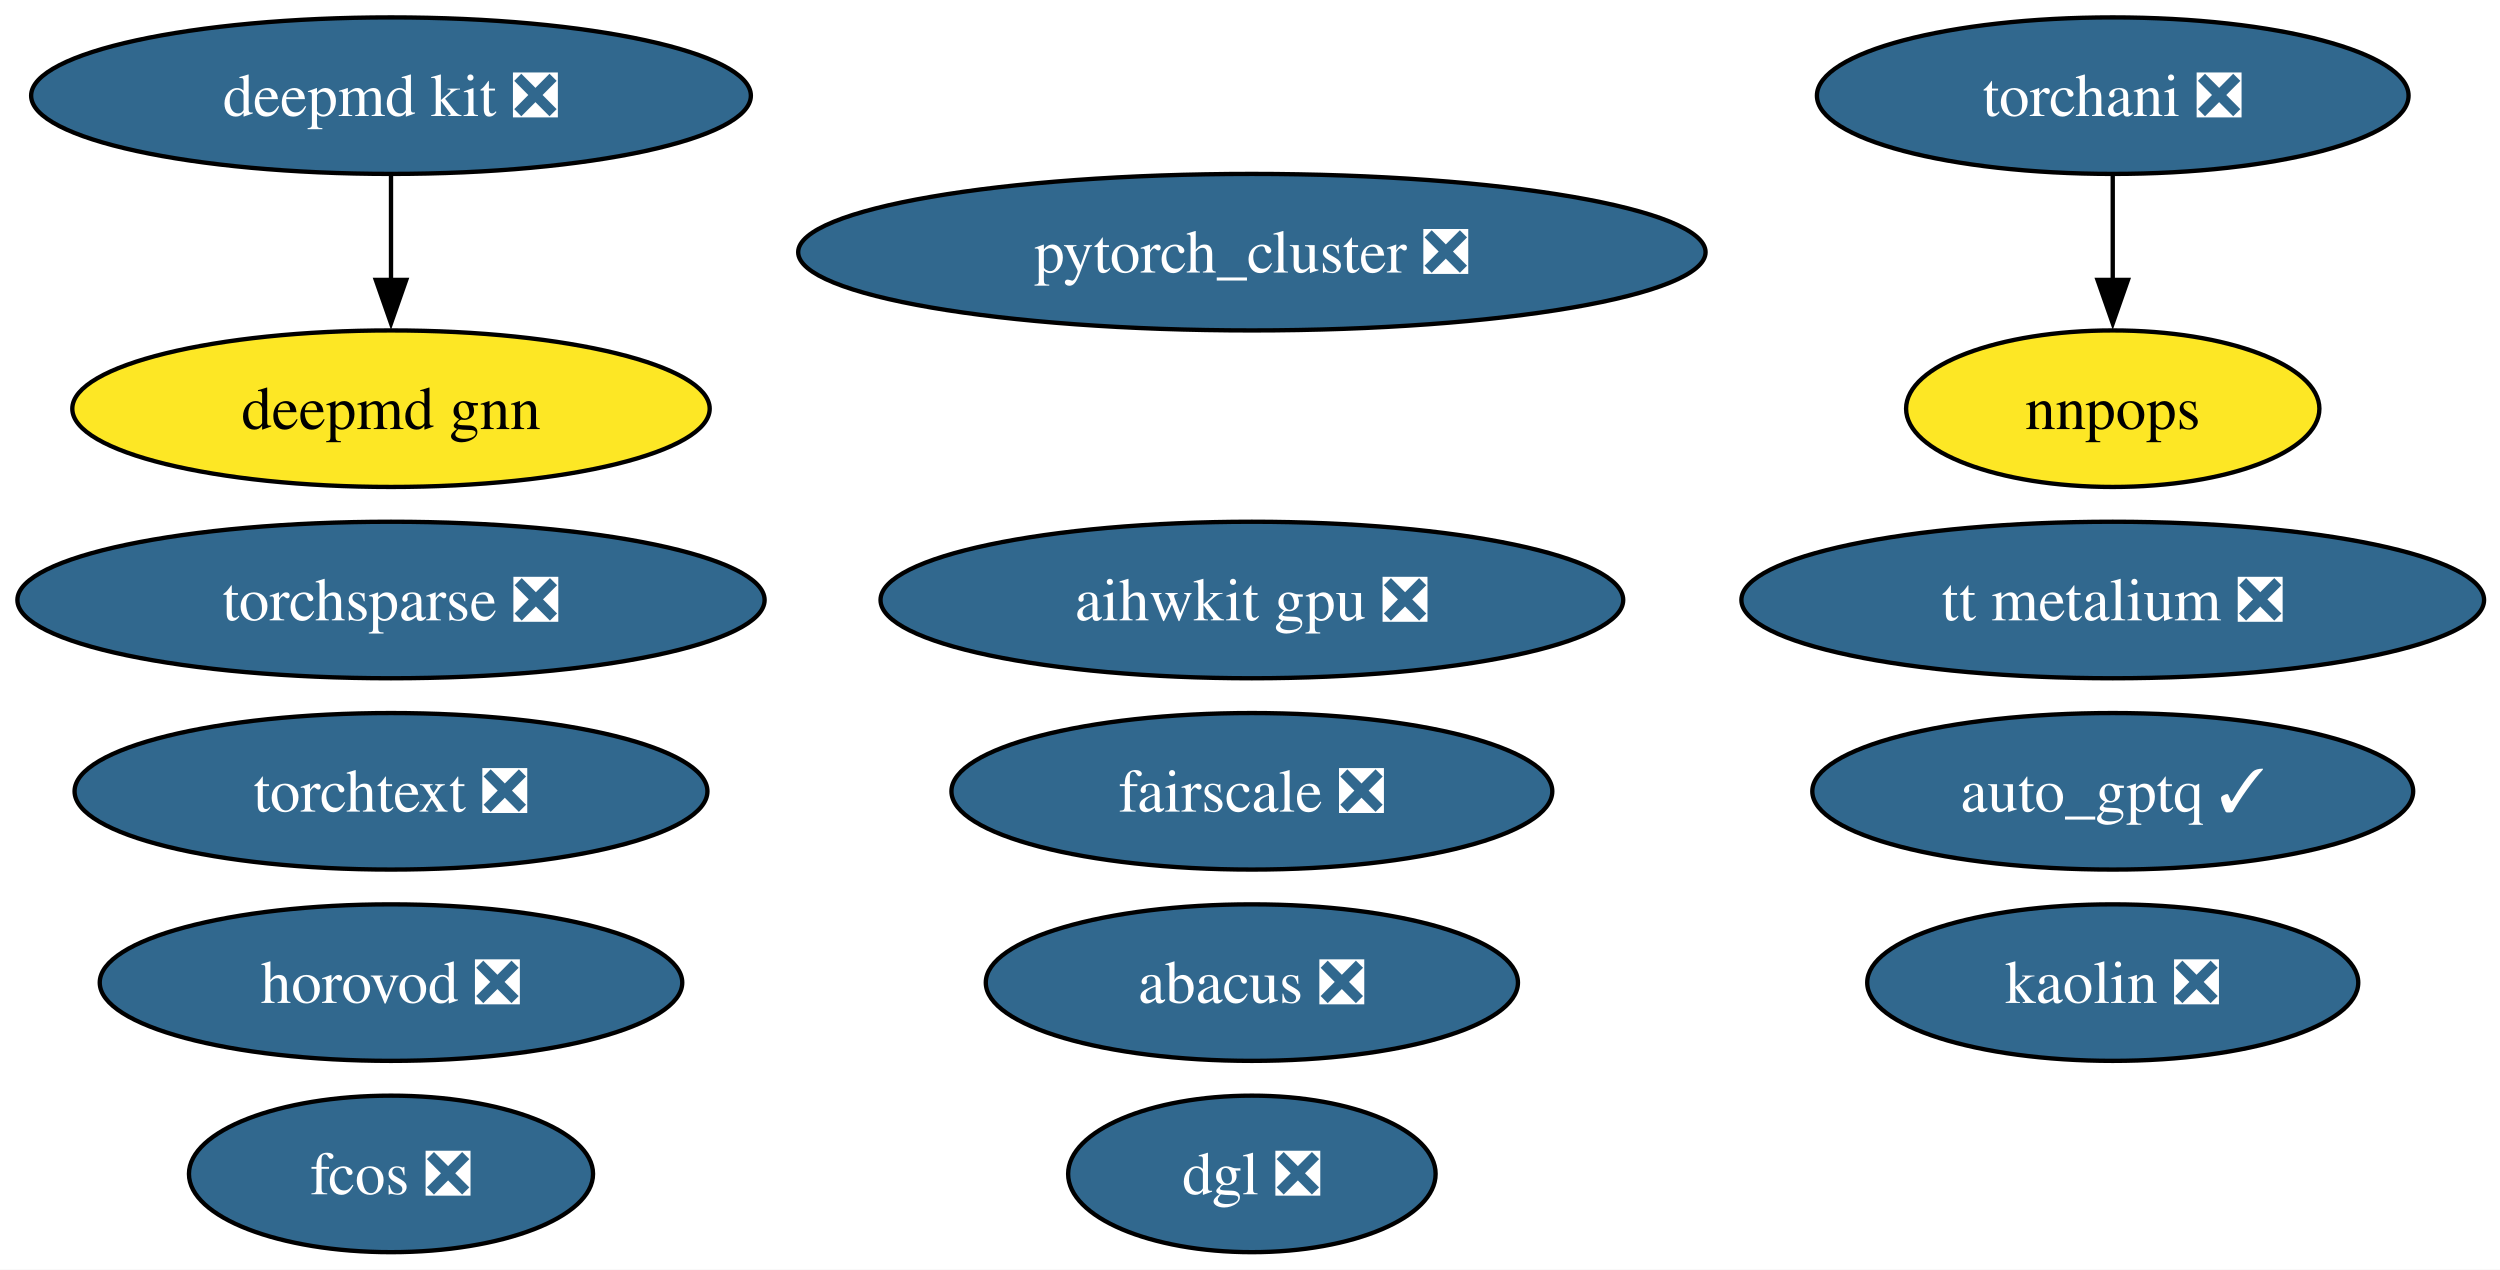
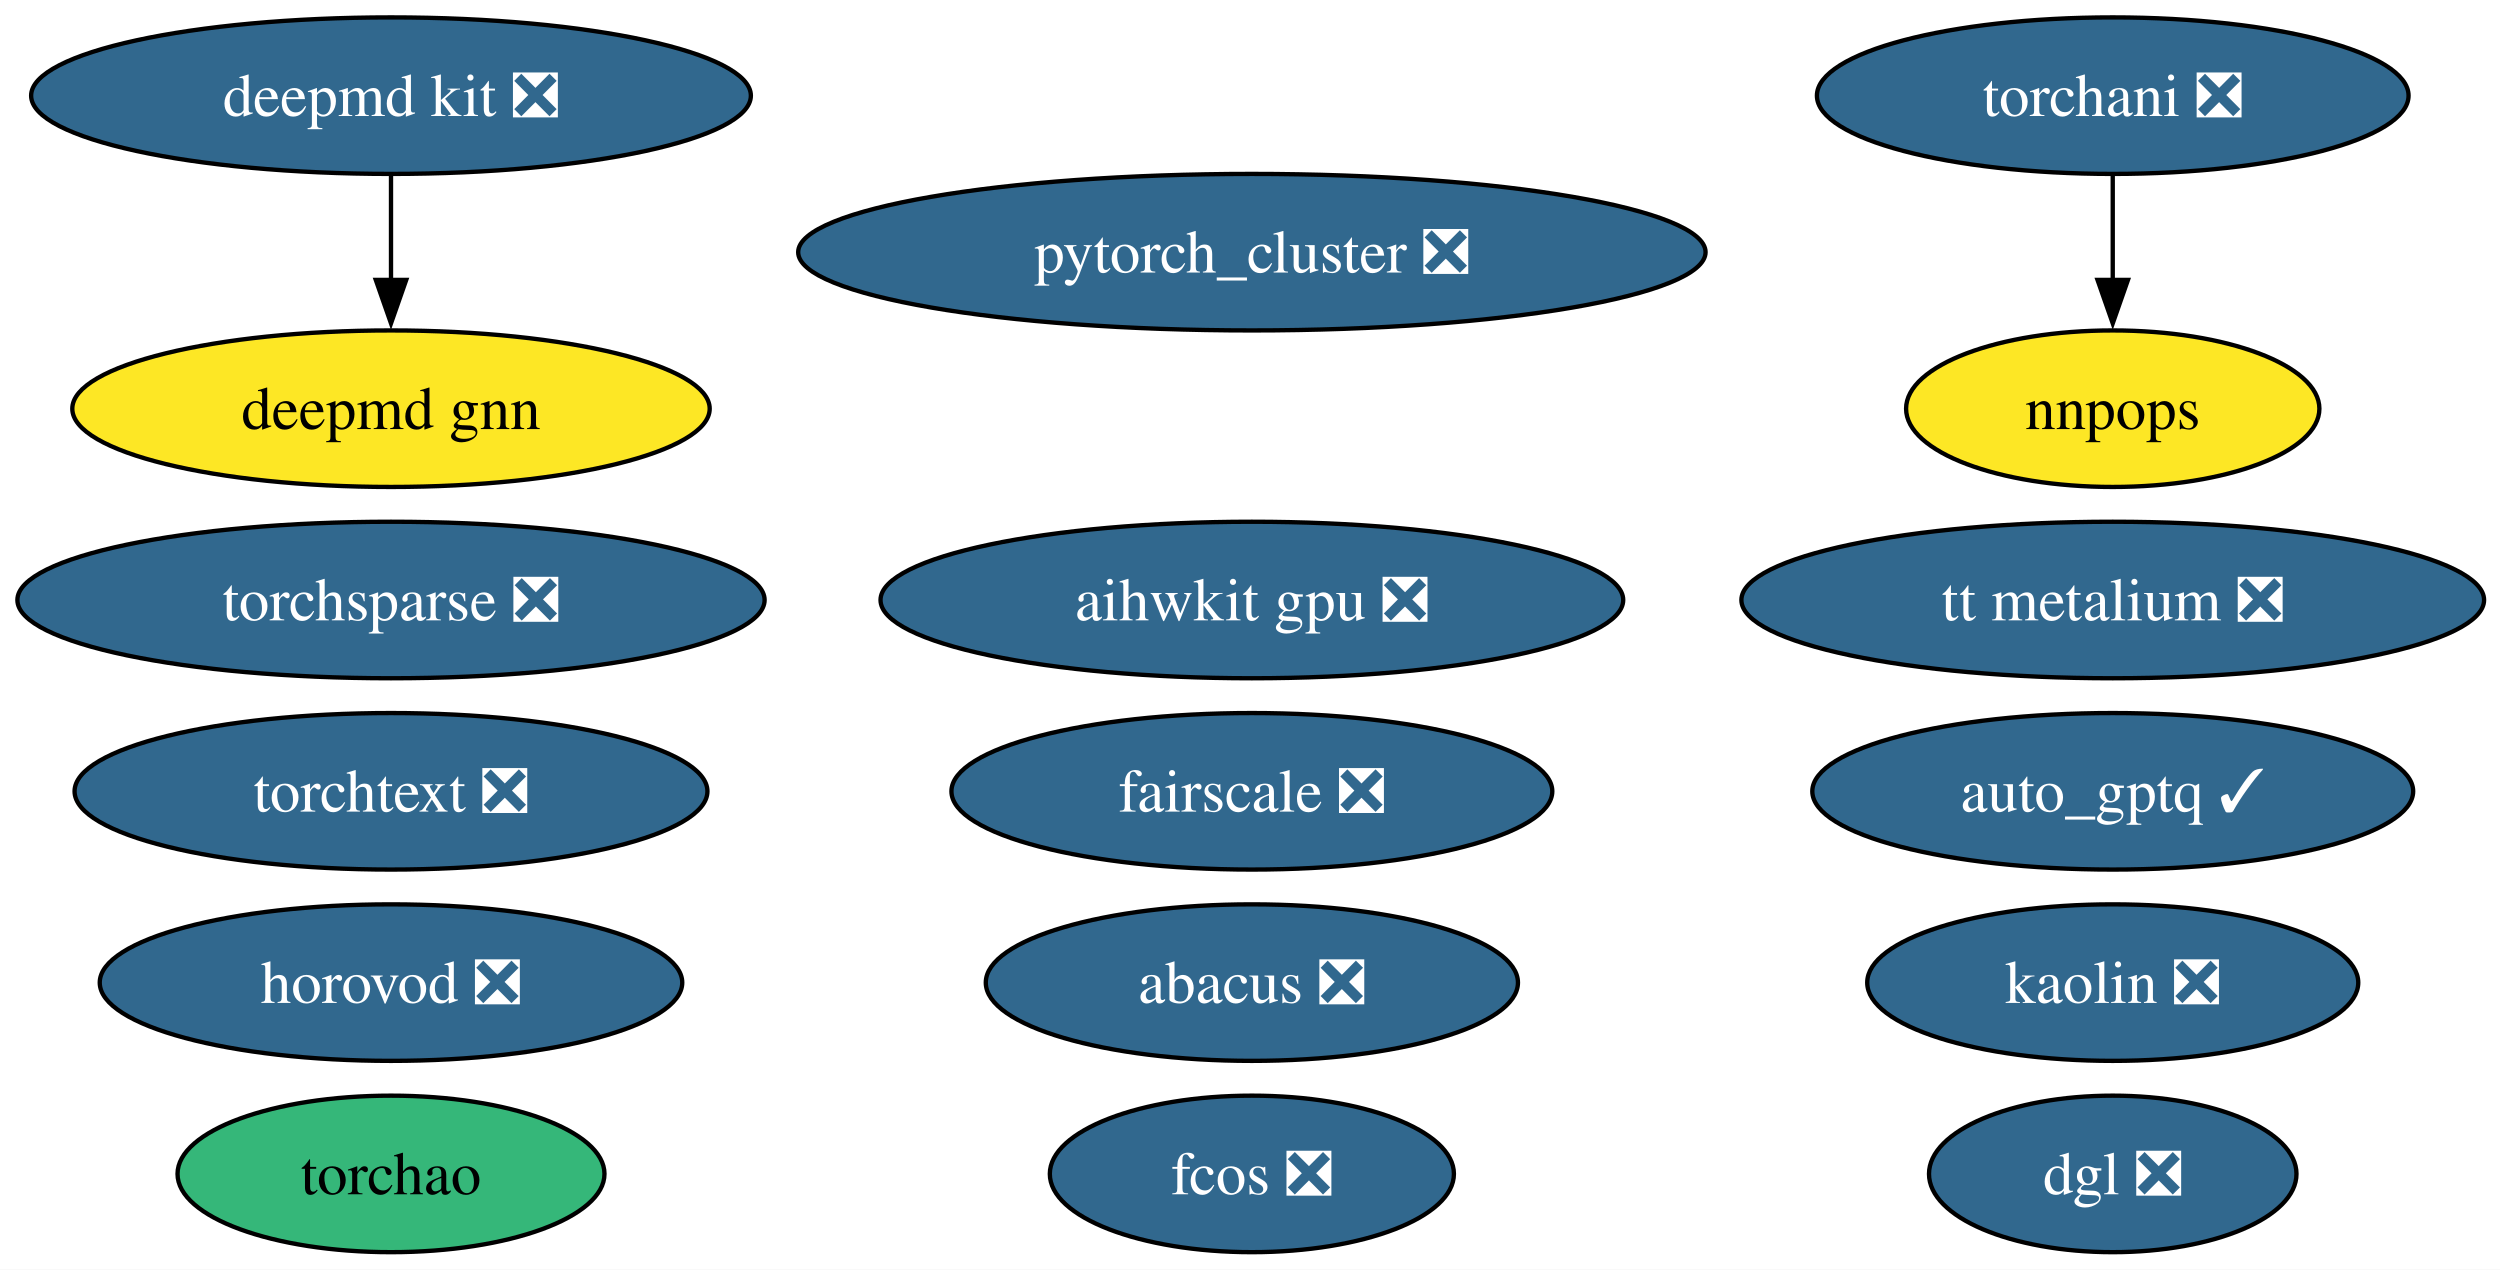
<svg xmlns="http://www.w3.org/2000/svg" xmlns:xlink="http://www.w3.org/1999/xlink" width="575pt" height="292pt" viewBox="0.00 0.00 575.00 292.00">
  <g id="graph0" class="graph" transform="scale(1 1) rotate(0) translate(4 288)">
    <polygon fill="white" stroke="none" points="-4,4 -4,-288 571.34,-288 571.34,4 -4,4" />
    <g id="node1" class="node">
      <g id="a_node1">
        <a xlink:href="https://github.com/conda-forge/deepmd-kit-feedstock/pull/100" xlink:title="deepmd kit ❎">
          <ellipse fill="#31688e" stroke="black" cx="85.93" cy="-266" rx="82.77" ry="18" />
          <text xml:space="preserve" text-anchor="middle" x="85.93" y="-261.32" font-family="Times,serif" font-size="14.00" fill="white">deepmd kit ❎</text>
        </a>
      </g>
    </g>
    <g id="node16" class="node">
      <g id="a_node16">
        <a xlink:href="https://github.com/conda-forge/deepmd-gnn-feedstock" xlink:title="deepmd gnn">
          <ellipse fill="#fde725" stroke="black" cx="85.93" cy="-194" rx="73.3" ry="18" />
          <text xml:space="preserve" text-anchor="middle" x="85.93" y="-189.32" font-family="Times,serif" font-size="14.00">deepmd gnn</text>
        </a>
      </g>
    </g>
    <g id="edge1" class="edge">
      <path fill="none" stroke="black" d="M85.93,-247.7C85.93,-240.41 85.93,-231.73 85.93,-223.54" />
      <polygon fill="black" stroke="black" points="89.43,-223.62 85.93,-213.62 82.43,-223.62 89.43,-223.62" />
    </g>
    <g id="node2" class="node">
      <g id="a_node2">
        <a xlink:href="https://github.com/conda-forge/pytorch_cluster-feedstock/pull/61" xlink:title="pytorch_cluster ❎">
          <ellipse fill="#31688e" stroke="black" cx="283.93" cy="-230" rx="104.35" ry="18" />
          <text xml:space="preserve" text-anchor="middle" x="283.93" y="-225.32" font-family="Times,serif" font-size="14.00" fill="white">pytorch_cluster ❎</text>
        </a>
      </g>
    </g>
    <g id="node3" class="node">
      <g id="a_node3">
        <a xlink:href="https://github.com/conda-forge/torchani-feedstock/pull/47" xlink:title="torchani ❎">
          <ellipse fill="#31688e" stroke="black" cx="481.93" cy="-266" rx="68.04" ry="18" />
          <text xml:space="preserve" text-anchor="middle" x="481.93" y="-261.32" font-family="Times,serif" font-size="14.00" fill="white">torchani ❎</text>
        </a>
      </g>
    </g>
    <g id="node8" class="node">
      <g id="a_node8">
        <a xlink:href="https://github.com/conda-forge/nnpops-feedstock" xlink:title="nnpops">
          <ellipse fill="#fde725" stroke="black" cx="481.93" cy="-194" rx="47.53" ry="18" />
          <text xml:space="preserve" text-anchor="middle" x="481.93" y="-189.32" font-family="Times,serif" font-size="14.00">nnpops</text>
        </a>
      </g>
    </g>
    <g id="edge2" class="edge">
      <path fill="none" stroke="black" d="M481.93,-247.7C481.93,-240.41 481.93,-231.73 481.93,-223.54" />
      <polygon fill="black" stroke="black" points="485.43,-223.62 481.93,-213.62 478.43,-223.62 485.43,-223.62" />
    </g>
    <g id="node4" class="node">
      <g id="a_node4">
        <a xlink:href="https://github.com/conda-forge/torchsparse-feedstock/pull/40" xlink:title="torchsparse ❎">
          <ellipse fill="#31688e" stroke="black" cx="85.93" cy="-150" rx="85.93" ry="18" />
          <text xml:space="preserve" text-anchor="middle" x="85.93" y="-145.32" font-family="Times,serif" font-size="14.00" fill="white">torchsparse ❎</text>
        </a>
      </g>
    </g>
    <g id="node5" class="node">
      <g id="a_node5">
        <a xlink:href="https://github.com/conda-forge/fcos-feedstock/pull/25" xlink:title="fcos ❎">
-           <ellipse fill="#31688e" stroke="black" cx="85.93" cy="-18" rx="46.47" ry="18" />
-           <text xml:space="preserve" text-anchor="middle" x="85.93" y="-13.32" font-family="Times,serif" font-size="14.00" fill="white">fcos ❎</text>
+           <ellipse fill="#31688e" stroke="black" cx="283.93" cy="-18" rx="46.47" ry="18" />
+           <text xml:space="preserve" text-anchor="middle" x="283.93" y="-13.32" font-family="Times,serif" font-size="14.00" fill="white">fcos ❎</text>
        </a>
      </g>
    </g>
    <g id="node6" class="node">
      <g id="a_node6">
        <a xlink:href="https://github.com/conda-forge/kaolin-feedstock/pull/37" xlink:title="kaolin ❎">
          <ellipse fill="#31688e" stroke="black" cx="481.93" cy="-62" rx="56.47" ry="18" />
          <text xml:space="preserve" text-anchor="middle" x="481.93" y="-57.33" font-family="Times,serif" font-size="14.00" fill="white">kaolin ❎</text>
        </a>
      </g>
    </g>
    <g id="node7" class="node">
      <g id="a_node7">
        <a xlink:href="https://github.com/conda-forge/fairscale-feedstock/pull/40" xlink:title="fairscale ❎">
          <ellipse fill="#31688e" stroke="black" cx="283.93" cy="-106" rx="69.1" ry="18" />
          <text xml:space="preserve" text-anchor="middle" x="283.93" y="-101.33" font-family="Times,serif" font-size="14.00" fill="white">fairscale ❎</text>
        </a>
      </g>
    </g>
    <g id="node9" class="node">
      <g id="a_node9">
        <a xlink:href="https://github.com/conda-forge/torchtext-feedstock/pull/32" xlink:title="torchtext ❎">
          <ellipse fill="#31688e" stroke="black" cx="85.93" cy="-106" rx="72.78" ry="18" />
          <text xml:space="preserve" text-anchor="middle" x="85.93" y="-101.33" font-family="Times,serif" font-size="14.00" fill="white">torchtext ❎</text>
        </a>
      </g>
    </g>
    <g id="node10" class="node">
      <g id="a_node10">
        <a xlink:href="https://github.com/conda-forge/abacus-feedstock/pull/63" xlink:title="abacus ❎">
          <ellipse fill="#31688e" stroke="black" cx="283.93" cy="-62" rx="61.2" ry="18" />
          <text xml:space="preserve" text-anchor="middle" x="283.93" y="-57.33" font-family="Times,serif" font-size="14.00" fill="white">abacus ❎</text>
        </a>
      </g>
    </g>
    <g id="node11" class="node">
      <g id="a_node11">
        <a xlink:href="https://github.com/conda-forge/dgl-feedstock/pull/59" xlink:title="dgl ❎">
-           <ellipse fill="#31688e" stroke="black" cx="283.93" cy="-18" rx="42.26" ry="18" />
-           <text xml:space="preserve" text-anchor="middle" x="283.93" y="-13.32" font-family="Times,serif" font-size="14.00" fill="white">dgl ❎</text>
+           <ellipse fill="#31688e" stroke="black" cx="481.93" cy="-18" rx="42.26" ry="18" />
+           <text xml:space="preserve" text-anchor="middle" x="481.93" y="-13.32" font-family="Times,serif" font-size="14.00" fill="white">dgl ❎</text>
        </a>
      </g>
    </g>
    <g id="node12" class="node">
      <g id="a_node12">
        <a xlink:href="https://github.com/conda-forge/aihwkit-gpu-feedstock/pull/26" xlink:title="aihwkit gpu ❎">
          <ellipse fill="#31688e" stroke="black" cx="283.93" cy="-150" rx="85.41" ry="18" />
          <text xml:space="preserve" text-anchor="middle" x="283.93" y="-145.32" font-family="Times,serif" font-size="14.00" fill="white">aihwkit gpu ❎</text>
        </a>
      </g>
    </g>
    <g id="node13" class="node">
      <g id="a_node13">
        <a xlink:href="https://github.com/conda-forge/horovod-feedstock/pull/27" xlink:title="horovod ❎">
          <ellipse fill="#31688e" stroke="black" cx="85.93" cy="-62" rx="66.99" ry="18" />
          <text xml:space="preserve" text-anchor="middle" x="85.93" y="-57.33" font-family="Times,serif" font-size="14.00" fill="white">horovod ❎</text>
        </a>
      </g>
    </g>
    <g id="node14" class="node">
      <g id="a_node14">
        <a xlink:href="https://github.com/conda-forge/auto_gptq-feedstock/pull/16" xlink:title="auto_gptq ✓">
          <ellipse fill="#31688e" stroke="black" cx="481.93" cy="-106" rx="69.1" ry="18" />
          <text xml:space="preserve" text-anchor="middle" x="481.93" y="-101.33" font-family="Times,serif" font-size="14.00" fill="white">auto_gptq ✓</text>
        </a>
      </g>
    </g>
    <g id="node15" class="node">
      <g id="a_node15">
        <a xlink:href="https://github.com/conda-forge/tt-metalium-feedstock/pull/9" xlink:title="tt metalium ❎">
          <ellipse fill="#31688e" stroke="black" cx="481.93" cy="-150" rx="85.41" ry="18" />
          <text xml:space="preserve" text-anchor="middle" x="481.93" y="-145.32" font-family="Times,serif" font-size="14.00" fill="white">tt metalium ❎</text>
        </a>
      </g>
    </g>
+     <g id="node17" class="node">
+       <g id="a_node17">
+         <a xlink:href="https://github.com/conda-forge/torchao-feedstock" xlink:title="torchao">
+           <ellipse fill="#35b779" stroke="black" cx="85.93" cy="-18" rx="49.1" ry="18" />
+           <text xml:space="preserve" text-anchor="middle" x="85.93" y="-13.32" font-family="Times,serif" font-size="14.00">torchao</text>
+         </a>
+       </g>
+     </g>
  </g>
</svg>
